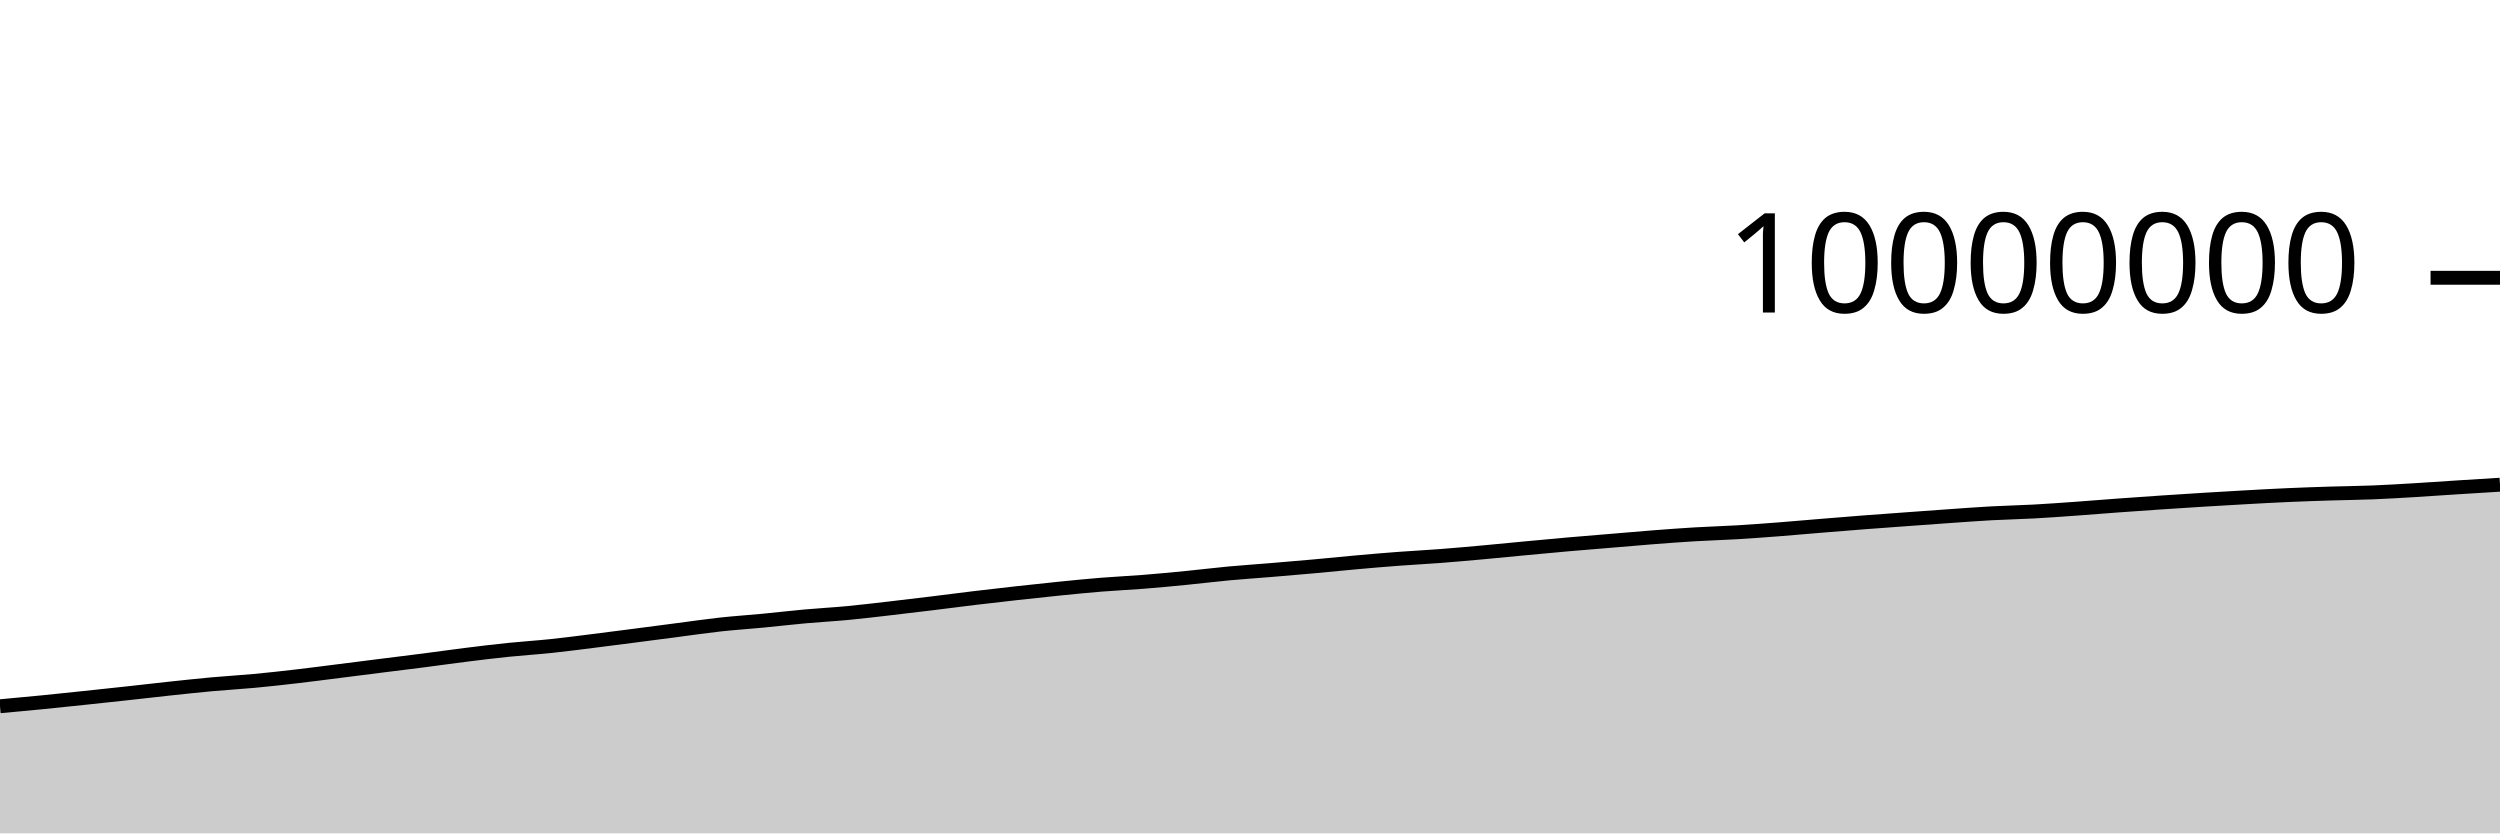
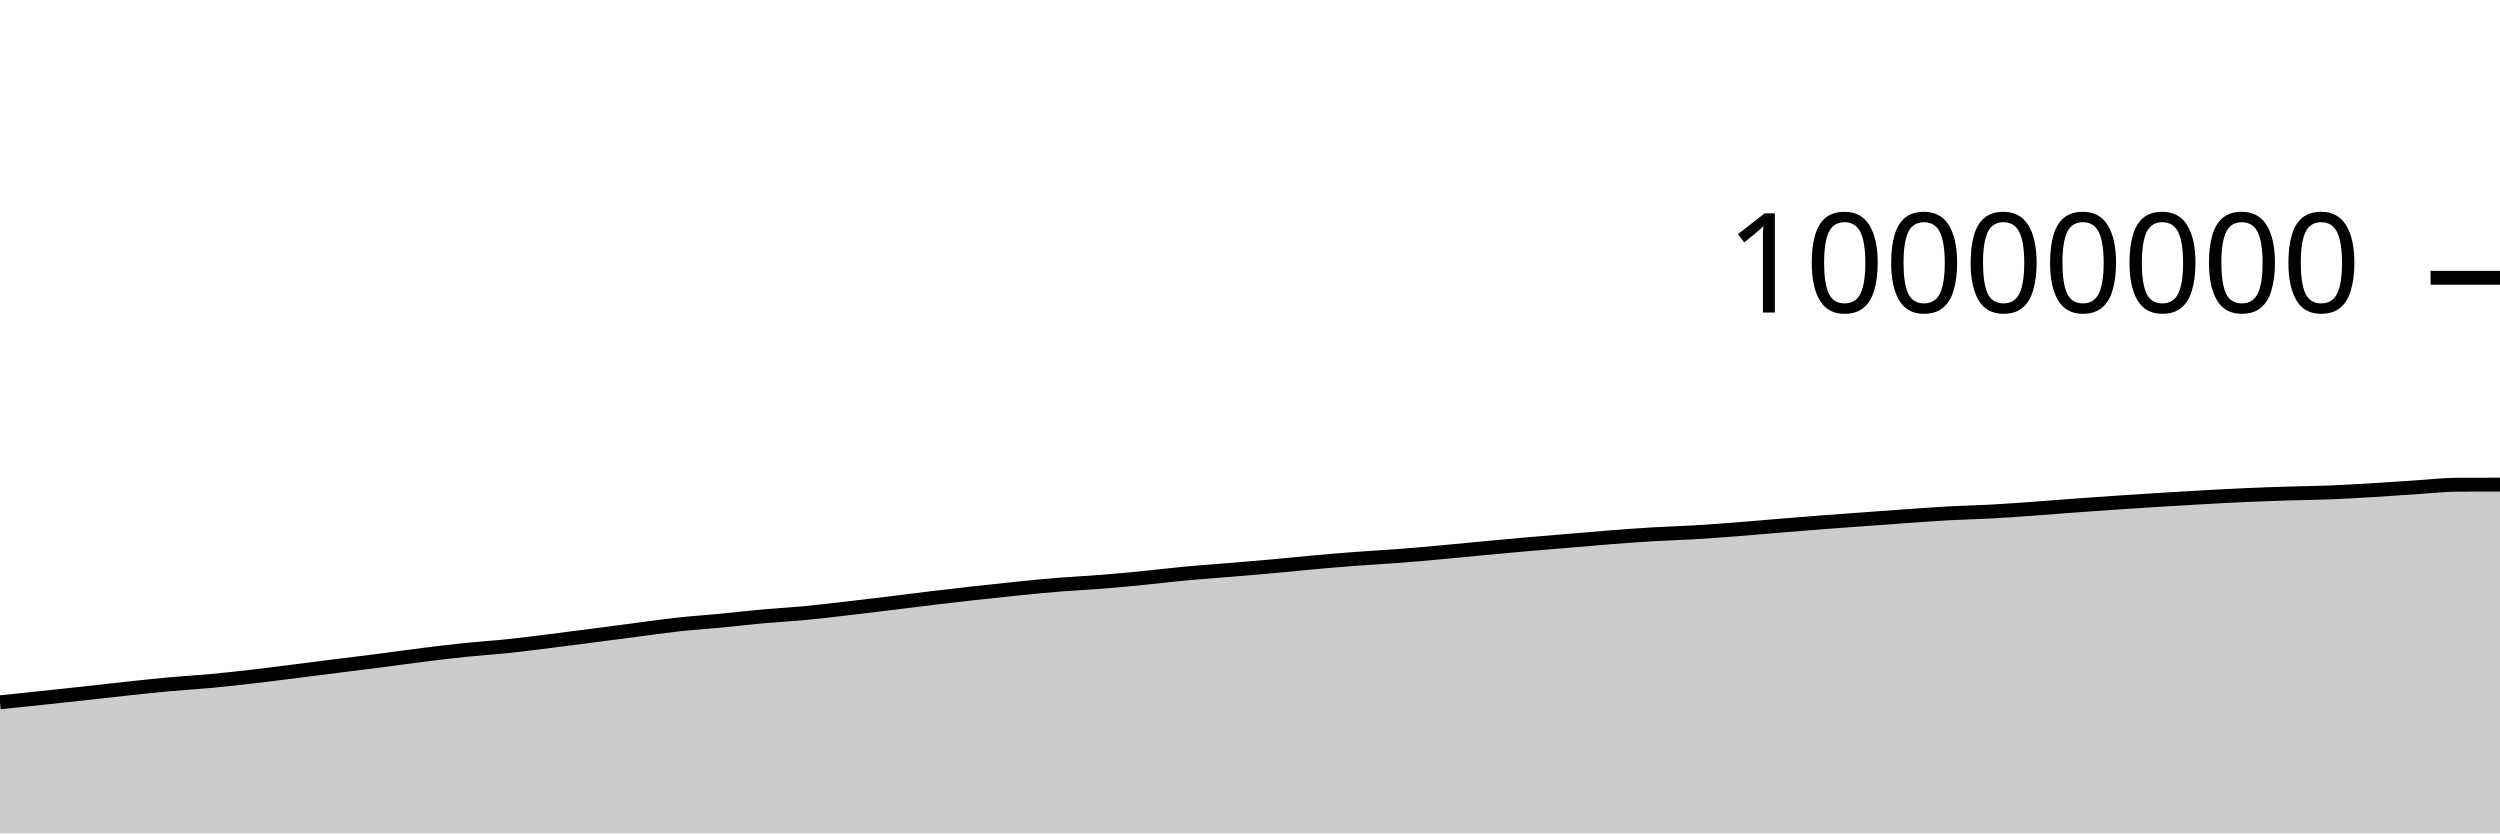
<svg xmlns="http://www.w3.org/2000/svg" viewBox="0 0 180 60">
  <g transform="translate(0,20)">
-     <path class="area" fill="rgba(0, 0, 0, 0.2)" d="M0,30.85C1.017,30.757,2.034,30.664,3.051,30.563C4.068,30.463,5.085,30.355,6.102,30.247C7.119,30.14,8.136,30.031,9.153,29.92C10.169,29.809,11.186,29.689,12.203,29.58C13.22,29.472,14.237,29.361,15.254,29.268C16.271,29.175,17.288,29.12,18.305,29.025C19.322,28.93,20.339,28.816,21.356,28.698C22.373,28.58,23.39,28.446,24.407,28.318C25.424,28.19,26.441,28.059,27.458,27.931C28.475,27.803,29.492,27.68,30.508,27.549C31.525,27.418,32.542,27.272,33.559,27.145C34.576,27.018,35.593,26.893,36.61,26.789C37.627,26.684,38.644,26.623,39.661,26.516C40.678,26.41,41.695,26.275,42.712,26.148C43.729,26.022,44.746,25.888,45.763,25.757C46.78,25.625,47.797,25.49,48.814,25.358C49.831,25.226,50.847,25.076,51.864,24.964C52.881,24.853,53.898,24.788,54.915,24.691C55.932,24.593,56.949,24.472,57.966,24.381C58.983,24.289,60,24.236,61.017,24.14C62.034,24.044,63.051,23.92,64.068,23.803C65.085,23.686,66.102,23.563,67.119,23.439C68.136,23.315,69.153,23.18,70.169,23.058C71.186,22.936,72.203,22.82,73.22,22.707C74.237,22.594,75.254,22.483,76.271,22.381C77.288,22.279,78.305,22.177,79.322,22.095C80.339,22.013,81.356,21.968,82.373,21.887C83.39,21.806,84.407,21.709,85.424,21.609C86.441,21.509,87.458,21.382,88.475,21.287C89.492,21.193,90.508,21.127,91.525,21.042C92.542,20.958,93.559,20.872,94.576,20.78C95.593,20.688,96.61,20.582,97.627,20.491C98.644,20.4,99.661,20.313,100.678,20.236C101.695,20.159,102.712,20.109,103.729,20.031C104.746,19.953,105.763,19.861,106.78,19.769C107.797,19.677,108.814,19.574,109.831,19.478C110.847,19.383,111.864,19.286,112.881,19.197C113.898,19.108,114.915,19.027,115.932,18.942C116.949,18.857,117.966,18.766,118.983,18.687C120,18.609,121.017,18.532,122.034,18.471C123.051,18.411,124.068,18.383,125.085,18.323C126.102,18.262,127.119,18.185,128.136,18.107C129.153,18.028,130.169,17.935,131.186,17.852C132.203,17.768,133.22,17.685,134.237,17.607C135.254,17.529,136.271,17.457,137.288,17.383C138.305,17.309,139.322,17.233,140.339,17.162C141.356,17.091,142.373,17.014,143.39,16.958C144.407,16.903,145.424,16.884,146.441,16.828C147.458,16.773,148.475,16.698,149.492,16.625C150.508,16.553,151.525,16.468,152.542,16.393C153.559,16.319,154.576,16.248,155.593,16.179C156.61,16.111,157.627,16.045,158.644,15.982C159.661,15.92,160.678,15.86,161.695,15.803C162.712,15.747,163.729,15.69,164.746,15.645C165.763,15.6,166.78,15.566,167.797,15.534C168.814,15.502,169.831,15.494,170.847,15.453C171.864,15.412,172.881,15.349,173.898,15.289C174.915,15.228,175.932,15.154,176.949,15.089C177.966,15.024,178.983,14.962,180,14.899L180,40C178.983,40,177.966,40,176.949,40C175.932,40,174.915,40,173.898,40C172.881,40,171.864,40,170.847,40C169.831,40,168.814,40,167.797,40C166.78,40,165.763,40,164.746,40C163.729,40,162.712,40,161.695,40C160.678,40,159.661,40,158.644,40C157.627,40,156.61,40,155.593,40C154.576,40,153.559,40,152.542,40C151.525,40,150.508,40,149.492,40C148.475,40,147.458,40,146.441,40C145.424,40,144.407,40,143.39,40C142.373,40,141.356,40,140.339,40C139.322,40,138.305,40,137.288,40C136.271,40,135.254,40,134.237,40C133.22,40,132.203,40,131.186,40C130.169,40,129.153,40,128.136,40C127.119,40,126.102,40,125.085,40C124.068,40,123.051,40,122.034,40C121.017,40,120,40,118.983,40C117.966,40,116.949,40,115.932,40C114.915,40,113.898,40,112.881,40C111.864,40,110.847,40,109.831,40C108.814,40,107.797,40,106.78,40C105.763,40,104.746,40,103.729,40C102.712,40,101.695,40,100.678,40C99.661,40,98.644,40,97.627,40C96.61,40,95.593,40,94.576,40C93.559,40,92.542,40,91.525,40C90.508,40,89.492,40,88.475,40C87.458,40,86.441,40,85.424,40C84.407,40,83.39,40,82.373,40C81.356,40,80.339,40,79.322,40C78.305,40,77.288,40,76.271,40C75.254,40,74.237,40,73.22,40C72.203,40,71.186,40,70.169,40C69.153,40,68.136,40,67.119,40C66.102,40,65.085,40,64.068,40C63.051,40,62.034,40,61.017,40C60,40,58.983,40,57.966,40C56.949,40,55.932,40,54.915,40C53.898,40,52.881,40,51.864,40C50.847,40,49.831,40,48.814,40C47.797,40,46.78,40,45.763,40C44.746,40,43.729,40,42.712,40C41.695,40,40.678,40,39.661,40C38.644,40,37.627,40,36.61,40C35.593,40,34.576,40,33.559,40C32.542,40,31.525,40,30.508,40C29.492,40,28.475,40,27.458,40C26.441,40,25.424,40,24.407,40C23.39,40,22.373,40,21.356,40C20.339,40,19.322,40,18.305,40C17.288,40,16.271,40,15.254,40C14.237,40,13.22,40,12.203,40C11.186,40,10.169,40,9.153,40C8.136,40,7.119,40,6.102,40C5.085,40,4.068,40,3.051,40C2.034,40,1.017,40,0,40Z" />
-     <path class="line" stroke="black" fill="none" d="M0,30.85C1.017,30.757,2.034,30.664,3.051,30.563C4.068,30.463,5.085,30.355,6.102,30.247C7.119,30.14,8.136,30.031,9.153,29.92C10.169,29.809,11.186,29.689,12.203,29.58C13.22,29.472,14.237,29.361,15.254,29.268C16.271,29.175,17.288,29.12,18.305,29.025C19.322,28.93,20.339,28.816,21.356,28.698C22.373,28.58,23.39,28.446,24.407,28.318C25.424,28.19,26.441,28.059,27.458,27.931C28.475,27.803,29.492,27.68,30.508,27.549C31.525,27.418,32.542,27.272,33.559,27.145C34.576,27.018,35.593,26.893,36.61,26.789C37.627,26.684,38.644,26.623,39.661,26.516C40.678,26.41,41.695,26.275,42.712,26.148C43.729,26.022,44.746,25.888,45.763,25.757C46.78,25.625,47.797,25.49,48.814,25.358C49.831,25.226,50.847,25.076,51.864,24.964C52.881,24.853,53.898,24.788,54.915,24.691C55.932,24.593,56.949,24.472,57.966,24.381C58.983,24.289,60,24.236,61.017,24.14C62.034,24.044,63.051,23.92,64.068,23.803C65.085,23.686,66.102,23.563,67.119,23.439C68.136,23.315,69.153,23.18,70.169,23.058C71.186,22.936,72.203,22.82,73.22,22.707C74.237,22.594,75.254,22.483,76.271,22.381C77.288,22.279,78.305,22.177,79.322,22.095C80.339,22.013,81.356,21.968,82.373,21.887C83.39,21.806,84.407,21.709,85.424,21.609C86.441,21.509,87.458,21.382,88.475,21.287C89.492,21.193,90.508,21.127,91.525,21.042C92.542,20.958,93.559,20.872,94.576,20.78C95.593,20.688,96.61,20.582,97.627,20.491C98.644,20.4,99.661,20.313,100.678,20.236C101.695,20.159,102.712,20.109,103.729,20.031C104.746,19.953,105.763,19.861,106.78,19.769C107.797,19.677,108.814,19.574,109.831,19.478C110.847,19.383,111.864,19.286,112.881,19.197C113.898,19.108,114.915,19.027,115.932,18.942C116.949,18.857,117.966,18.766,118.983,18.687C120,18.609,121.017,18.532,122.034,18.471C123.051,18.411,124.068,18.383,125.085,18.323C126.102,18.262,127.119,18.185,128.136,18.107C129.153,18.028,130.169,17.935,131.186,17.852C132.203,17.768,133.22,17.685,134.237,17.607C135.254,17.529,136.271,17.457,137.288,17.383C138.305,17.309,139.322,17.233,140.339,17.162C141.356,17.091,142.373,17.014,143.39,16.958C144.407,16.903,145.424,16.884,146.441,16.828C147.458,16.773,148.475,16.698,149.492,16.625C150.508,16.553,151.525,16.468,152.542,16.393C153.559,16.319,154.576,16.248,155.593,16.179C156.61,16.111,157.627,16.045,158.644,15.982C159.661,15.92,160.678,15.86,161.695,15.803C162.712,15.747,163.729,15.69,164.746,15.645C165.763,15.6,166.78,15.566,167.797,15.534C168.814,15.502,169.831,15.494,170.847,15.453C171.864,15.412,172.881,15.349,173.898,15.289C174.915,15.228,175.932,15.154,176.949,15.089C177.966,15.024,178.983,14.962,180,14.899" />
+     <path class="area" fill="rgba(0, 0, 0, 0.2)" d="M0,30.563C1.017,30.459,2.034,30.355,3.051,30.247C4.068,30.14,5.085,30.031,6.102,29.92C7.119,29.809,8.136,29.689,9.153,29.58C10.169,29.472,11.186,29.361,12.203,29.268C13.22,29.175,14.237,29.12,15.254,29.025C16.271,28.93,17.288,28.816,18.305,28.698C19.322,28.58,20.339,28.446,21.356,28.318C22.373,28.19,23.39,28.059,24.407,27.931C25.424,27.803,26.441,27.68,27.458,27.549C28.475,27.418,29.492,27.272,30.508,27.145C31.525,27.018,32.542,26.893,33.559,26.789C34.576,26.684,35.593,26.623,36.61,26.516C37.627,26.41,38.644,26.275,39.661,26.148C40.678,26.022,41.695,25.888,42.712,25.757C43.729,25.625,44.746,25.49,45.763,25.358C46.78,25.226,47.797,25.076,48.814,24.964C49.831,24.853,50.847,24.788,51.864,24.691C52.881,24.593,53.898,24.472,54.915,24.381C55.932,24.289,56.949,24.236,57.966,24.14C58.983,24.044,60,23.92,61.017,23.803C62.034,23.686,63.051,23.563,64.068,23.439C65.085,23.315,66.102,23.18,67.119,23.058C68.136,22.936,69.153,22.82,70.169,22.707C71.186,22.594,72.203,22.483,73.22,22.381C74.237,22.279,75.254,22.177,76.271,22.095C77.288,22.013,78.305,21.968,79.322,21.887C80.339,21.806,81.356,21.709,82.373,21.609C83.39,21.509,84.407,21.382,85.424,21.287C86.441,21.193,87.458,21.127,88.475,21.042C89.492,20.958,90.508,20.872,91.525,20.78C92.542,20.688,93.559,20.582,94.576,20.491C95.593,20.4,96.61,20.313,97.627,20.236C98.644,20.159,99.661,20.109,100.678,20.031C101.695,19.953,102.712,19.861,103.729,19.769C104.746,19.677,105.763,19.574,106.78,19.478C107.797,19.383,108.814,19.286,109.831,19.197C110.847,19.108,111.864,19.027,112.881,18.942C113.898,18.857,114.915,18.766,115.932,18.687C116.949,18.609,117.966,18.532,118.983,18.471C120,18.411,121.017,18.383,122.034,18.323C123.051,18.262,124.068,18.185,125.085,18.107C126.102,18.028,127.119,17.935,128.136,17.852C129.153,17.768,130.169,17.685,131.186,17.607C132.203,17.529,133.22,17.458,134.237,17.383C135.254,17.309,136.271,17.233,137.288,17.162C138.305,17.091,139.322,17.014,140.339,16.958C141.356,16.903,142.373,16.884,143.39,16.828C144.407,16.773,145.424,16.698,146.441,16.625C147.458,16.553,148.475,16.468,149.492,16.393C150.508,16.319,151.525,16.248,152.542,16.179C153.559,16.111,154.576,16.045,155.593,15.982C156.61,15.92,157.627,15.86,158.644,15.803C159.661,15.747,160.678,15.69,161.695,15.645C162.712,15.6,163.729,15.566,164.746,15.534C165.763,15.502,166.78,15.494,167.797,15.453C168.814,15.412,169.831,15.35,170.847,15.289C171.864,15.228,172.881,15.154,173.898,15.089C174.915,15.024,175.932,14.903,176.949,14.899C177.966,14.895,178.983,14.894,180,14.893L180,40C178.983,40,177.966,40,176.949,40C175.932,40,174.915,40,173.898,40C172.881,40,171.864,40,170.847,40C169.831,40,168.814,40,167.797,40C166.78,40,165.763,40,164.746,40C163.729,40,162.712,40,161.695,40C160.678,40,159.661,40,158.644,40C157.627,40,156.61,40,155.593,40C154.576,40,153.559,40,152.542,40C151.525,40,150.508,40,149.492,40C148.475,40,147.458,40,146.441,40C145.424,40,144.407,40,143.39,40C142.373,40,141.356,40,140.339,40C139.322,40,138.305,40,137.288,40C136.271,40,135.254,40,134.237,40C133.22,40,132.203,40,131.186,40C130.169,40,129.153,40,128.136,40C127.119,40,126.102,40,125.085,40C124.068,40,123.051,40,122.034,40C121.017,40,120,40,118.983,40C117.966,40,116.949,40,115.932,40C114.915,40,113.898,40,112.881,40C111.864,40,110.847,40,109.831,40C108.814,40,107.797,40,106.78,40C105.763,40,104.746,40,103.729,40C102.712,40,101.695,40,100.678,40C99.661,40,98.644,40,97.627,40C96.61,40,95.593,40,94.576,40C93.559,40,92.542,40,91.525,40C90.508,40,89.492,40,88.475,40C87.458,40,86.441,40,85.424,40C84.407,40,83.39,40,82.373,40C81.356,40,80.339,40,79.322,40C78.305,40,77.288,40,76.271,40C75.254,40,74.237,40,73.22,40C72.203,40,71.186,40,70.169,40C69.153,40,68.136,40,67.119,40C66.102,40,65.085,40,64.068,40C63.051,40,62.034,40,61.017,40C60,40,58.983,40,57.966,40C56.949,40,55.932,40,54.915,40C53.898,40,52.881,40,51.864,40C50.847,40,49.831,40,48.814,40C47.797,40,46.78,40,45.763,40C44.746,40,43.729,40,42.712,40C41.695,40,40.678,40,39.661,40C38.644,40,37.627,40,36.61,40C35.593,40,34.576,40,33.559,40C32.542,40,31.525,40,30.508,40C29.492,40,28.475,40,27.458,40C26.441,40,25.424,40,24.407,40C23.39,40,22.373,40,21.356,40C20.339,40,19.322,40,18.305,40C17.288,40,16.271,40,15.254,40C14.237,40,13.22,40,12.203,40C11.186,40,10.169,40,9.153,40C8.136,40,7.119,40,6.102,40C5.085,40,4.068,40,3.051,40C2.034,40,1.017,40,0,40Z" />
+     <path class="line" stroke="black" fill="none" d="M0,30.563C1.017,30.459,2.034,30.355,3.051,30.247C4.068,30.14,5.085,30.031,6.102,29.92C7.119,29.809,8.136,29.689,9.153,29.58C10.169,29.472,11.186,29.361,12.203,29.268C13.22,29.175,14.237,29.12,15.254,29.025C16.271,28.93,17.288,28.816,18.305,28.698C19.322,28.58,20.339,28.446,21.356,28.318C22.373,28.19,23.39,28.059,24.407,27.931C25.424,27.803,26.441,27.68,27.458,27.549C28.475,27.418,29.492,27.272,30.508,27.145C31.525,27.018,32.542,26.893,33.559,26.789C34.576,26.684,35.593,26.623,36.61,26.516C37.627,26.41,38.644,26.275,39.661,26.148C40.678,26.022,41.695,25.888,42.712,25.757C43.729,25.625,44.746,25.49,45.763,25.358C46.78,25.226,47.797,25.076,48.814,24.964C49.831,24.853,50.847,24.788,51.864,24.691C52.881,24.593,53.898,24.472,54.915,24.381C55.932,24.289,56.949,24.236,57.966,24.14C58.983,24.044,60,23.92,61.017,23.803C62.034,23.686,63.051,23.563,64.068,23.439C65.085,23.315,66.102,23.18,67.119,23.058C68.136,22.936,69.153,22.82,70.169,22.707C71.186,22.594,72.203,22.483,73.22,22.381C74.237,22.279,75.254,22.177,76.271,22.095C77.288,22.013,78.305,21.968,79.322,21.887C80.339,21.806,81.356,21.709,82.373,21.609C83.39,21.509,84.407,21.382,85.424,21.287C86.441,21.193,87.458,21.127,88.475,21.042C89.492,20.958,90.508,20.872,91.525,20.78C92.542,20.688,93.559,20.582,94.576,20.491C95.593,20.4,96.61,20.313,97.627,20.236C98.644,20.159,99.661,20.109,100.678,20.031C101.695,19.953,102.712,19.861,103.729,19.769C104.746,19.677,105.763,19.574,106.78,19.478C107.797,19.383,108.814,19.286,109.831,19.197C110.847,19.108,111.864,19.027,112.881,18.942C113.898,18.857,114.915,18.766,115.932,18.687C116.949,18.609,117.966,18.532,118.983,18.471C120,18.411,121.017,18.383,122.034,18.323C123.051,18.262,124.068,18.185,125.085,18.107C126.102,18.028,127.119,17.935,128.136,17.852C129.153,17.768,130.169,17.685,131.186,17.607C132.203,17.529,133.22,17.458,134.237,17.383C135.254,17.309,136.271,17.233,137.288,17.162C138.305,17.091,139.322,17.014,140.339,16.958C141.356,16.903,142.373,16.884,143.39,16.828C144.407,16.773,145.424,16.698,146.441,16.625C147.458,16.553,148.475,16.468,149.492,16.393C150.508,16.319,151.525,16.248,152.542,16.179C153.559,16.111,154.576,16.045,155.593,15.982C156.61,15.92,157.627,15.86,158.644,15.803C159.661,15.747,160.678,15.69,161.695,15.645C162.712,15.6,163.729,15.566,164.746,15.534C165.763,15.502,166.78,15.494,167.797,15.453C168.814,15.412,169.831,15.35,170.847,15.289C171.864,15.228,172.881,15.154,173.898,15.089C174.915,15.024,175.932,14.903,176.949,14.899C177.966,14.895,178.983,14.894,180,14.893" />
    <path class="axis-ceiling" stroke-width="1" stroke="black" fill="none" d="M175,0L180,0" />
    <text class="axis-ceiling-label" font-family="sans-serif" text-anchor="end" font-size="10px" x="170" y="2.5">10000000</text>
  </g>
</svg>
